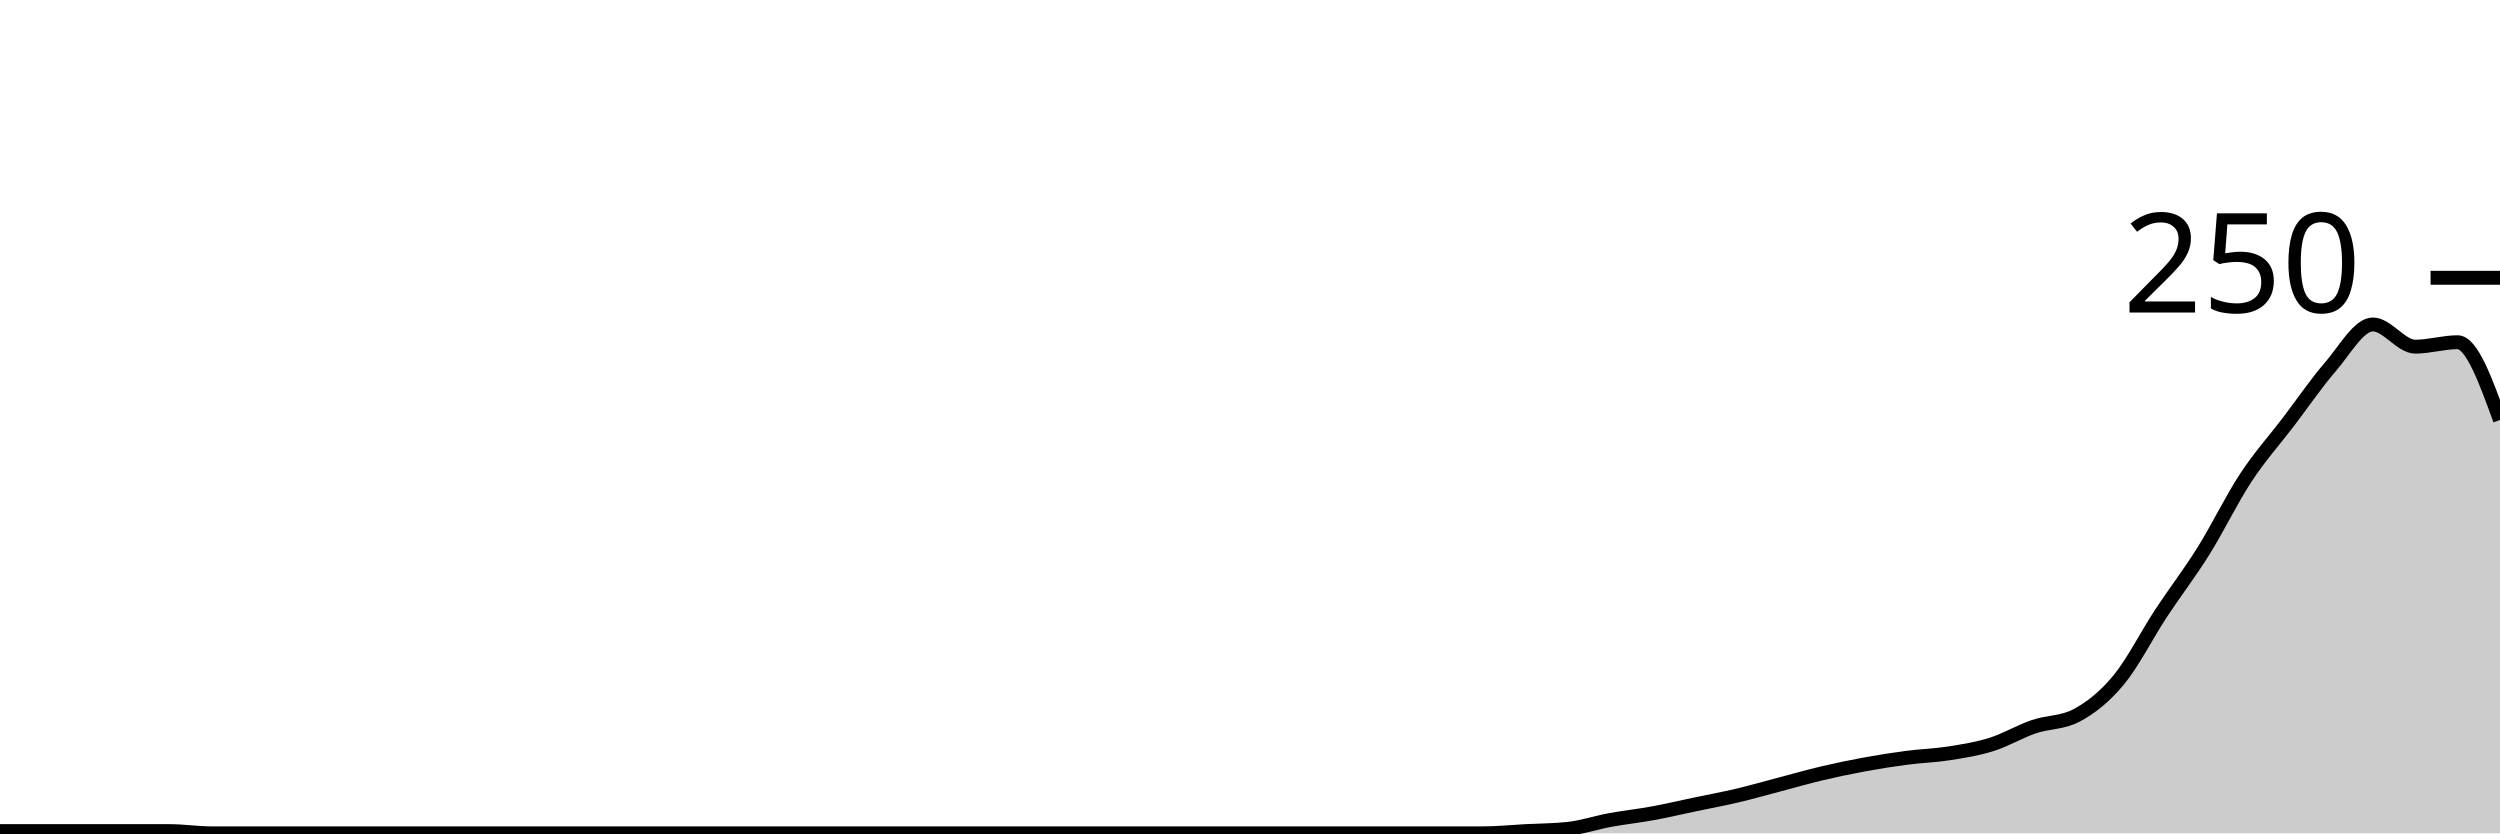
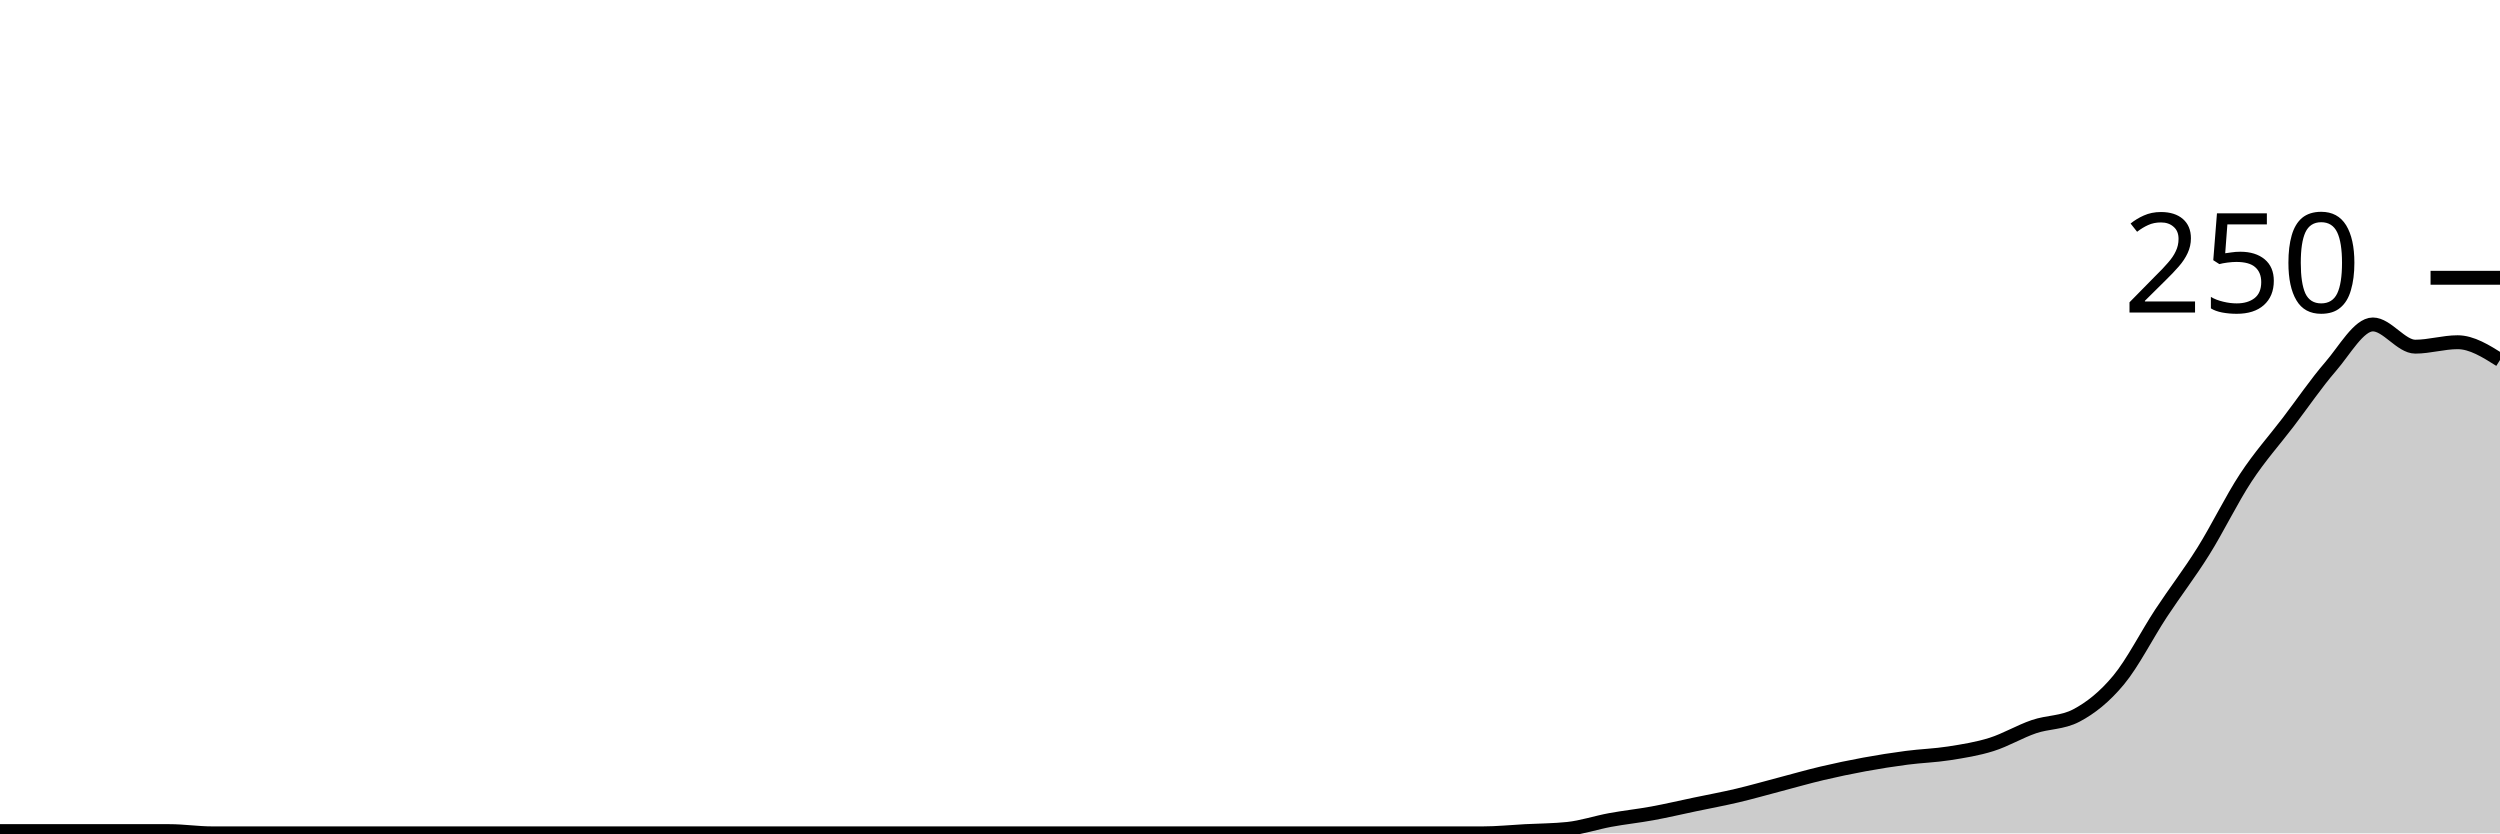
<svg xmlns="http://www.w3.org/2000/svg" viewBox="0 0 180 60">
  <g transform="translate(0,20)">
-     <path class="area" fill="rgba(0, 0, 0, 0.2)" d="M0,39.84C1.017,39.84,2.034,39.84,3.051,39.84C4.068,39.84,5.085,39.84,6.102,39.84C7.119,39.84,8.136,39.84,9.153,39.84C10.169,39.84,11.186,39.84,12.203,39.84C13.22,39.84,14.237,40,15.254,40C16.271,40,17.288,40,18.305,40C19.322,40,20.339,40,21.356,40C22.373,40,23.39,40,24.407,40C25.424,40,26.441,40,27.458,40C28.475,40,29.492,40,30.508,40C31.525,40,32.542,40,33.559,40C34.576,40,35.593,40,36.61,40C37.627,40,38.644,40,39.661,40C40.678,40,41.695,40,42.712,40C43.729,40,44.746,40,45.763,40C46.78,40,47.797,40,48.814,40C49.831,40,50.847,40,51.864,40C52.881,40,53.898,40,54.915,40C55.932,40,56.949,40,57.966,40C58.983,40,60,40,61.017,40C62.034,40,63.051,40,64.068,40C65.085,40,66.102,40,67.119,40C68.136,40,69.153,40,70.169,40C71.186,40,72.203,40,73.22,40C74.237,40,75.254,40,76.271,40C77.288,40,78.305,40,79.322,40C80.339,40,81.356,40,82.373,40C83.39,40,84.407,40,85.424,40C86.441,40,87.458,40,88.475,40C89.492,40,90.508,40,91.525,40C92.542,40,93.559,40,94.576,40C95.593,40,96.61,40,97.627,40C98.644,40,99.661,40,100.678,40C101.695,40,102.712,40,103.729,40C104.746,40,105.763,40,106.78,40C107.797,40,108.814,39.893,109.831,39.84C110.847,39.787,111.864,39.787,112.881,39.68C113.898,39.573,114.915,39.227,115.932,39.04C116.949,38.853,117.966,38.747,118.983,38.56C120,38.373,121.017,38.133,122.034,37.92C123.051,37.707,124.068,37.52,125.085,37.28C126.102,37.04,127.119,36.747,128.136,36.48C129.153,36.213,130.169,35.92,131.186,35.68C132.203,35.44,133.22,35.227,134.237,35.04C135.254,34.853,136.271,34.693,137.288,34.56C138.305,34.427,139.322,34.4,140.339,34.24C141.356,34.08,142.373,33.92,143.39,33.6C144.407,33.28,145.424,32.667,146.441,32.32C147.458,31.973,148.475,32.053,149.492,31.52C150.508,30.987,151.525,30.187,152.542,28.96C153.559,27.733,154.576,25.707,155.593,24.16C156.61,22.613,157.627,21.307,158.644,19.68C159.661,18.053,160.678,15.947,161.695,14.4C162.712,12.853,163.729,11.733,164.746,10.4C165.763,9.067,166.78,7.573,167.797,6.4C168.814,5.227,169.831,3.36,170.847,3.36C171.864,3.36,172.881,4.96,173.898,4.96C174.915,4.96,175.932,4.64,176.949,4.64C177.966,4.64,178.983,7.44,180,10.24L180,40C178.983,40,177.966,40,176.949,40C175.932,40,174.915,40,173.898,40C172.881,40,171.864,40,170.847,40C169.831,40,168.814,40,167.797,40C166.78,40,165.763,40,164.746,40C163.729,40,162.712,40,161.695,40C160.678,40,159.661,40,158.644,40C157.627,40,156.61,40,155.593,40C154.576,40,153.559,40,152.542,40C151.525,40,150.508,40,149.492,40C148.475,40,147.458,40,146.441,40C145.424,40,144.407,40,143.39,40C142.373,40,141.356,40,140.339,40C139.322,40,138.305,40,137.288,40C136.271,40,135.254,40,134.237,40C133.22,40,132.203,40,131.186,40C130.169,40,129.153,40,128.136,40C127.119,40,126.102,40,125.085,40C124.068,40,123.051,40,122.034,40C121.017,40,120,40,118.983,40C117.966,40,116.949,40,115.932,40C114.915,40,113.898,40,112.881,40C111.864,40,110.847,40,109.831,40C108.814,40,107.797,40,106.78,40C105.763,40,104.746,40,103.729,40C102.712,40,101.695,40,100.678,40C99.661,40,98.644,40,97.627,40C96.61,40,95.593,40,94.576,40C93.559,40,92.542,40,91.525,40C90.508,40,89.492,40,88.475,40C87.458,40,86.441,40,85.424,40C84.407,40,83.39,40,82.373,40C81.356,40,80.339,40,79.322,40C78.305,40,77.288,40,76.271,40C75.254,40,74.237,40,73.22,40C72.203,40,71.186,40,70.169,40C69.153,40,68.136,40,67.119,40C66.102,40,65.085,40,64.068,40C63.051,40,62.034,40,61.017,40C60,40,58.983,40,57.966,40C56.949,40,55.932,40,54.915,40C53.898,40,52.881,40,51.864,40C50.847,40,49.831,40,48.814,40C47.797,40,46.78,40,45.763,40C44.746,40,43.729,40,42.712,40C41.695,40,40.678,40,39.661,40C38.644,40,37.627,40,36.61,40C35.593,40,34.576,40,33.559,40C32.542,40,31.525,40,30.508,40C29.492,40,28.475,40,27.458,40C26.441,40,25.424,40,24.407,40C23.39,40,22.373,40,21.356,40C20.339,40,19.322,40,18.305,40C17.288,40,16.271,40,15.254,40C14.237,40,13.22,40,12.203,40C11.186,40,10.169,40,9.153,40C8.136,40,7.119,40,6.102,40C5.085,40,4.068,40,3.051,40C2.034,40,1.017,40,0,40Z" />
-     <path class="line" stroke="black" fill="none" d="M0,39.84C1.017,39.84,2.034,39.84,3.051,39.84C4.068,39.84,5.085,39.84,6.102,39.84C7.119,39.84,8.136,39.84,9.153,39.84C10.169,39.84,11.186,39.84,12.203,39.84C13.22,39.84,14.237,40,15.254,40C16.271,40,17.288,40,18.305,40C19.322,40,20.339,40,21.356,40C22.373,40,23.39,40,24.407,40C25.424,40,26.441,40,27.458,40C28.475,40,29.492,40,30.508,40C31.525,40,32.542,40,33.559,40C34.576,40,35.593,40,36.61,40C37.627,40,38.644,40,39.661,40C40.678,40,41.695,40,42.712,40C43.729,40,44.746,40,45.763,40C46.78,40,47.797,40,48.814,40C49.831,40,50.847,40,51.864,40C52.881,40,53.898,40,54.915,40C55.932,40,56.949,40,57.966,40C58.983,40,60,40,61.017,40C62.034,40,63.051,40,64.068,40C65.085,40,66.102,40,67.119,40C68.136,40,69.153,40,70.169,40C71.186,40,72.203,40,73.22,40C74.237,40,75.254,40,76.271,40C77.288,40,78.305,40,79.322,40C80.339,40,81.356,40,82.373,40C83.39,40,84.407,40,85.424,40C86.441,40,87.458,40,88.475,40C89.492,40,90.508,40,91.525,40C92.542,40,93.559,40,94.576,40C95.593,40,96.61,40,97.627,40C98.644,40,99.661,40,100.678,40C101.695,40,102.712,40,103.729,40C104.746,40,105.763,40,106.78,40C107.797,40,108.814,39.893,109.831,39.84C110.847,39.787,111.864,39.787,112.881,39.68C113.898,39.573,114.915,39.227,115.932,39.04C116.949,38.853,117.966,38.747,118.983,38.56C120,38.373,121.017,38.133,122.034,37.92C123.051,37.707,124.068,37.52,125.085,37.28C126.102,37.04,127.119,36.747,128.136,36.48C129.153,36.213,130.169,35.92,131.186,35.68C132.203,35.44,133.22,35.227,134.237,35.04C135.254,34.853,136.271,34.693,137.288,34.56C138.305,34.427,139.322,34.4,140.339,34.24C141.356,34.08,142.373,33.92,143.39,33.6C144.407,33.28,145.424,32.667,146.441,32.32C147.458,31.973,148.475,32.053,149.492,31.52C150.508,30.987,151.525,30.187,152.542,28.96C153.559,27.733,154.576,25.707,155.593,24.16C156.61,22.613,157.627,21.307,158.644,19.68C159.661,18.053,160.678,15.947,161.695,14.4C162.712,12.853,163.729,11.733,164.746,10.4C165.763,9.067,166.78,7.573,167.797,6.4C168.814,5.227,169.831,3.36,170.847,3.36C171.864,3.36,172.881,4.96,173.898,4.96C174.915,4.96,175.932,4.64,176.949,4.64C177.966,4.64,178.983,7.44,180,10.24" />
+     <path class="area" fill="rgba(0, 0, 0, 0.2)" d="M0,39.84C1.017,39.84,2.034,39.84,3.051,39.84C4.068,39.84,5.085,39.84,6.102,39.84C7.119,39.84,8.136,39.84,9.153,39.84C10.169,39.84,11.186,39.84,12.203,39.84C13.22,39.84,14.237,40,15.254,40C16.271,40,17.288,40,18.305,40C19.322,40,20.339,40,21.356,40C22.373,40,23.39,40,24.407,40C25.424,40,26.441,40,27.458,40C28.475,40,29.492,40,30.508,40C31.525,40,32.542,40,33.559,40C34.576,40,35.593,40,36.61,40C37.627,40,38.644,40,39.661,40C40.678,40,41.695,40,42.712,40C43.729,40,44.746,40,45.763,40C46.78,40,47.797,40,48.814,40C49.831,40,50.847,40,51.864,40C52.881,40,53.898,40,54.915,40C55.932,40,56.949,40,57.966,40C58.983,40,60,40,61.017,40C62.034,40,63.051,40,64.068,40C65.085,40,66.102,40,67.119,40C68.136,40,69.153,40,70.169,40C71.186,40,72.203,40,73.22,40C74.237,40,75.254,40,76.271,40C77.288,40,78.305,40,79.322,40C80.339,40,81.356,40,82.373,40C83.39,40,84.407,40,85.424,40C86.441,40,87.458,40,88.475,40C89.492,40,90.508,40,91.525,40C92.542,40,93.559,40,94.576,40C95.593,40,96.61,40,97.627,40C98.644,40,99.661,40,100.678,40C101.695,40,102.712,40,103.729,40C104.746,40,105.763,40,106.78,40C107.797,40,108.814,39.893,109.831,39.84C110.847,39.787,111.864,39.787,112.881,39.68C113.898,39.573,114.915,39.227,115.932,39.04C116.949,38.853,117.966,38.747,118.983,38.56C120,38.373,121.017,38.133,122.034,37.92C123.051,37.707,124.068,37.52,125.085,37.28C126.102,37.04,127.119,36.747,128.136,36.48C129.153,36.213,130.169,35.92,131.186,35.68C132.203,35.44,133.22,35.227,134.237,35.04C135.254,34.853,136.271,34.693,137.288,34.56C138.305,34.427,139.322,34.4,140.339,34.24C141.356,34.08,142.373,33.92,143.39,33.6C144.407,33.28,145.424,32.667,146.441,32.32C147.458,31.973,148.475,32.053,149.492,31.52C150.508,30.987,151.525,30.187,152.542,28.96C153.559,27.733,154.576,25.707,155.593,24.16C156.61,22.613,157.627,21.307,158.644,19.68C159.661,18.053,160.678,15.947,161.695,14.4C162.712,12.853,163.729,11.733,164.746,10.4C165.763,9.067,166.78,7.573,167.797,6.4C168.814,5.227,169.831,3.36,170.847,3.36C171.864,3.36,172.881,4.96,173.898,4.96C174.915,4.96,175.932,4.64,176.949,4.64C177.966,4.64,178.983,5.28,180,5.92L180,40C178.983,40,177.966,40,176.949,40C175.932,40,174.915,40,173.898,40C172.881,40,171.864,40,170.847,40C169.831,40,168.814,40,167.797,40C166.78,40,165.763,40,164.746,40C163.729,40,162.712,40,161.695,40C160.678,40,159.661,40,158.644,40C157.627,40,156.61,40,155.593,40C154.576,40,153.559,40,152.542,40C151.525,40,150.508,40,149.492,40C148.475,40,147.458,40,146.441,40C145.424,40,144.407,40,143.39,40C142.373,40,141.356,40,140.339,40C139.322,40,138.305,40,137.288,40C136.271,40,135.254,40,134.237,40C133.22,40,132.203,40,131.186,40C130.169,40,129.153,40,128.136,40C127.119,40,126.102,40,125.085,40C124.068,40,123.051,40,122.034,40C121.017,40,120,40,118.983,40C117.966,40,116.949,40,115.932,40C114.915,40,113.898,40,112.881,40C111.864,40,110.847,40,109.831,40C108.814,40,107.797,40,106.78,40C105.763,40,104.746,40,103.729,40C102.712,40,101.695,40,100.678,40C99.661,40,98.644,40,97.627,40C96.61,40,95.593,40,94.576,40C93.559,40,92.542,40,91.525,40C90.508,40,89.492,40,88.475,40C87.458,40,86.441,40,85.424,40C84.407,40,83.39,40,82.373,40C81.356,40,80.339,40,79.322,40C78.305,40,77.288,40,76.271,40C75.254,40,74.237,40,73.22,40C72.203,40,71.186,40,70.169,40C69.153,40,68.136,40,67.119,40C66.102,40,65.085,40,64.068,40C63.051,40,62.034,40,61.017,40C60,40,58.983,40,57.966,40C56.949,40,55.932,40,54.915,40C53.898,40,52.881,40,51.864,40C50.847,40,49.831,40,48.814,40C47.797,40,46.78,40,45.763,40C44.746,40,43.729,40,42.712,40C41.695,40,40.678,40,39.661,40C38.644,40,37.627,40,36.61,40C35.593,40,34.576,40,33.559,40C32.542,40,31.525,40,30.508,40C29.492,40,28.475,40,27.458,40C26.441,40,25.424,40,24.407,40C23.39,40,22.373,40,21.356,40C20.339,40,19.322,40,18.305,40C17.288,40,16.271,40,15.254,40C14.237,40,13.22,40,12.203,40C11.186,40,10.169,40,9.153,40C8.136,40,7.119,40,6.102,40C5.085,40,4.068,40,3.051,40C2.034,40,1.017,40,0,40Z" />
+     <path class="line" stroke="black" fill="none" d="M0,39.84C1.017,39.84,2.034,39.84,3.051,39.84C4.068,39.84,5.085,39.84,6.102,39.84C7.119,39.84,8.136,39.84,9.153,39.84C10.169,39.84,11.186,39.84,12.203,39.84C13.22,39.84,14.237,40,15.254,40C16.271,40,17.288,40,18.305,40C19.322,40,20.339,40,21.356,40C22.373,40,23.39,40,24.407,40C25.424,40,26.441,40,27.458,40C28.475,40,29.492,40,30.508,40C31.525,40,32.542,40,33.559,40C34.576,40,35.593,40,36.61,40C37.627,40,38.644,40,39.661,40C40.678,40,41.695,40,42.712,40C43.729,40,44.746,40,45.763,40C46.78,40,47.797,40,48.814,40C49.831,40,50.847,40,51.864,40C52.881,40,53.898,40,54.915,40C55.932,40,56.949,40,57.966,40C58.983,40,60,40,61.017,40C62.034,40,63.051,40,64.068,40C65.085,40,66.102,40,67.119,40C68.136,40,69.153,40,70.169,40C71.186,40,72.203,40,73.22,40C74.237,40,75.254,40,76.271,40C77.288,40,78.305,40,79.322,40C80.339,40,81.356,40,82.373,40C83.39,40,84.407,40,85.424,40C86.441,40,87.458,40,88.475,40C89.492,40,90.508,40,91.525,40C92.542,40,93.559,40,94.576,40C95.593,40,96.61,40,97.627,40C98.644,40,99.661,40,100.678,40C101.695,40,102.712,40,103.729,40C104.746,40,105.763,40,106.78,40C107.797,40,108.814,39.893,109.831,39.84C110.847,39.787,111.864,39.787,112.881,39.68C113.898,39.573,114.915,39.227,115.932,39.04C116.949,38.853,117.966,38.747,118.983,38.56C120,38.373,121.017,38.133,122.034,37.92C123.051,37.707,124.068,37.52,125.085,37.28C126.102,37.04,127.119,36.747,128.136,36.48C129.153,36.213,130.169,35.92,131.186,35.68C132.203,35.44,133.22,35.227,134.237,35.04C135.254,34.853,136.271,34.693,137.288,34.56C138.305,34.427,139.322,34.4,140.339,34.24C141.356,34.08,142.373,33.92,143.39,33.6C144.407,33.28,145.424,32.667,146.441,32.32C147.458,31.973,148.475,32.053,149.492,31.52C150.508,30.987,151.525,30.187,152.542,28.96C153.559,27.733,154.576,25.707,155.593,24.16C156.61,22.613,157.627,21.307,158.644,19.68C159.661,18.053,160.678,15.947,161.695,14.4C162.712,12.853,163.729,11.733,164.746,10.4C165.763,9.067,166.78,7.573,167.797,6.4C168.814,5.227,169.831,3.36,170.847,3.36C171.864,3.36,172.881,4.96,173.898,4.96C174.915,4.96,175.932,4.64,176.949,4.64C177.966,4.64,178.983,5.28,180,5.92" />
    <path class="axis-ceiling" stroke-width="1" stroke="black" fill="none" d="M175,0L180,0" />
    <text class="axis-ceiling-label" font-family="sans-serif" text-anchor="end" font-size="10px" x="170" y="2.5">250</text>
  </g>
</svg>
